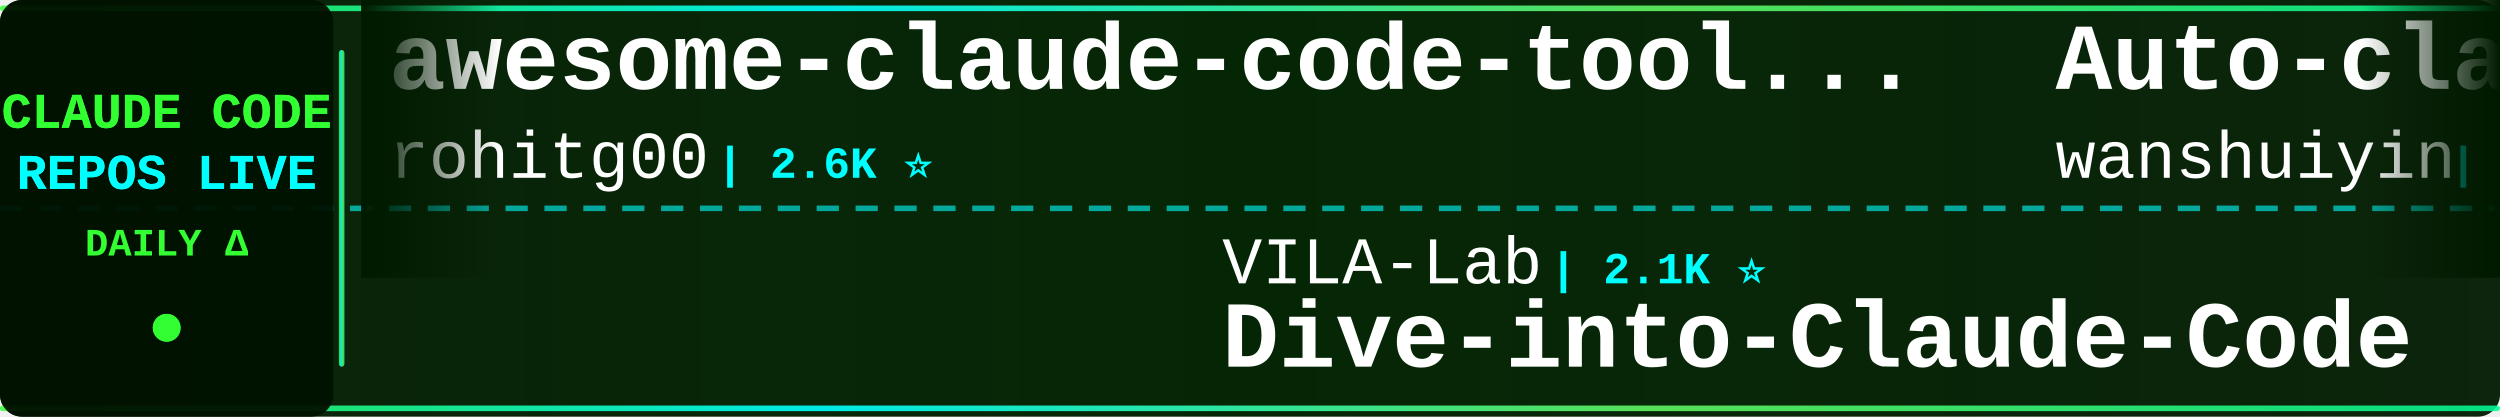
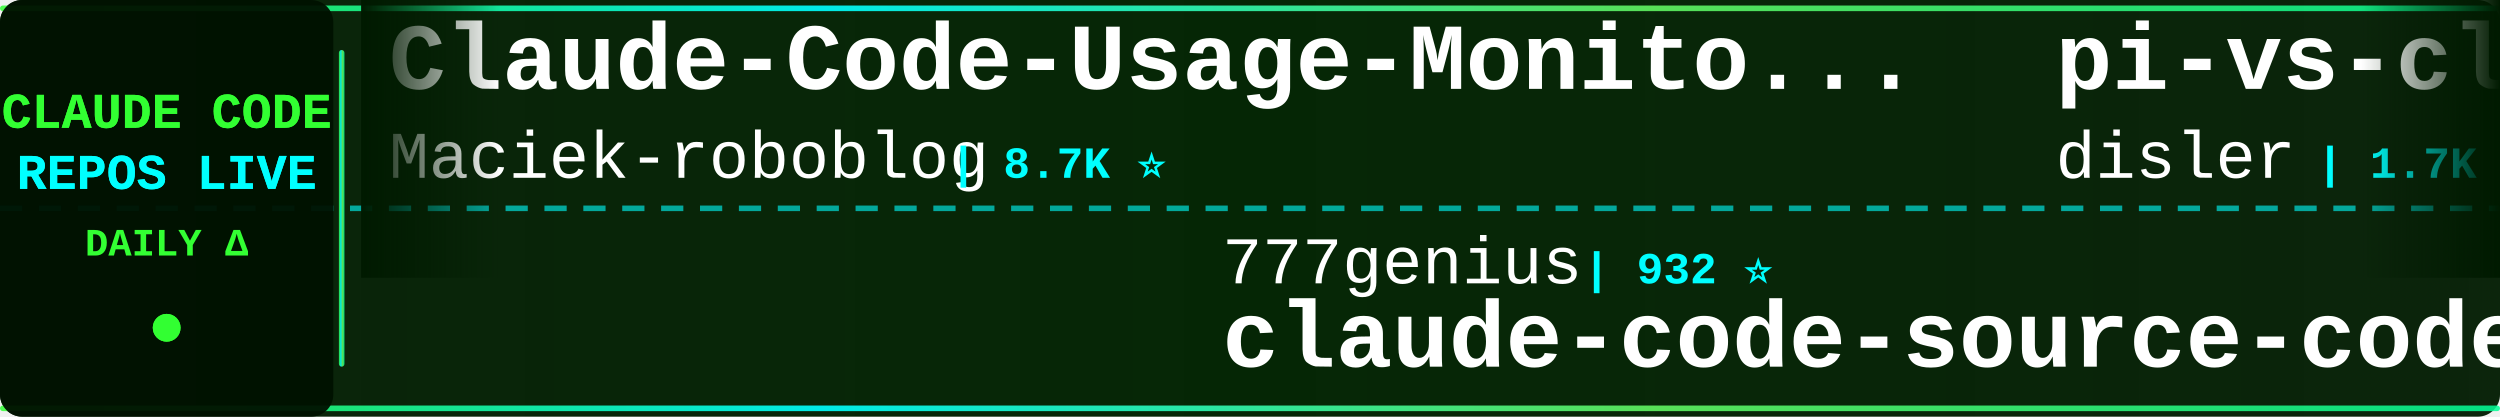
<svg xmlns="http://www.w3.org/2000/svg" width="900" height="150">
  <defs>
    <linearGradient id="tickerBg" x1="0%" y1="0%" x2="100%" y2="0%">
      <stop offset="0%" style="stop-color:#001a00;stop-opacity:0.95" />
      <stop offset="50%" style="stop-color:#002200;stop-opacity:0.98" />
      <stop offset="100%" style="stop-color:#001a00;stop-opacity:0.95" />
    </linearGradient>
    <linearGradient id="borderGrad" x1="0%" y1="0%" x2="100%" y2="0%">
      <stop offset="0%" style="stop-color:#33ff33;stop-opacity:0.85">
        <animate attributeName="stop-opacity" values="0.85;1;0.85" dur="2s" repeatCount="indefinite" />
      </stop>
      <stop offset="33%" style="stop-color:#00ffff;stop-opacity:0.9">
        <animate attributeName="stop-opacity" values="0.9;1;0.9" dur="2.2s" repeatCount="indefinite" />
      </stop>
      <stop offset="66%" style="stop-color:#66ff66;stop-opacity:0.85">
        <animate attributeName="stop-opacity" values="0.85;1;0.85" dur="1.8s" repeatCount="indefinite" />
      </stop>
      <stop offset="100%" style="stop-color:#00ff99;stop-opacity:0.85">
        <animate attributeName="stop-opacity" values="0.85;1;0.85" dur="2s" repeatCount="indefinite" />
      </stop>
    </linearGradient>
    <filter id="textGlow">
      <feGaussianBlur stdDeviation="0.1" result="coloredBlur" />
      <feMerge>
        <feMergeNode in="coloredBlur" />
        <feMergeNode in="SourceGraphic" />
      </feMerge>
    </filter>
    <filter id="metricGlow">
      <feGaussianBlur stdDeviation="0.2" result="coloredBlur" />
      <feMerge>
        <feMergeNode in="coloredBlur" />
        <feMergeNode in="SourceGraphic" />
      </feMerge>
    </filter>
    <linearGradient id="leftFade" x1="0%" y1="0%" x2="100%" y2="0%">
      <stop offset="0%" style="stop-color:#001a00;stop-opacity:1" />
      <stop offset="100%" style="stop-color:#001a00;stop-opacity:0" />
    </linearGradient>
    <linearGradient id="rightFade" x1="0%" y1="0%" x2="100%" y2="0%">
      <stop offset="0%" style="stop-color:#001a00;stop-opacity:0" />
      <stop offset="100%" style="stop-color:#001a00;stop-opacity:1" />
    </linearGradient>
  </defs>
  <rect width="900" height="150" fill="url(#tickerBg)" rx="8" />
  <rect x="0" y="2" width="900" height="2" fill="url(#borderGrad)" rx="1" />
  <rect x="0" y="146" width="900" height="2" fill="url(#borderGrad)" rx="1" />
  <line x1="0" y1="75" x2="900" y2="75" stroke="#00ffff" stroke-width="2" stroke-dasharray="8 6" opacity="0.6" />
  <rect x="0" y="0" width="120" height="150" fill="#001100" opacity="0.95" rx="8" />
  <text x="60" y="46" font-family="'Courier New', monospace" font-size="18" font-weight="bold" fill="#33ff33" text-anchor="middle" filter="url(#textGlow)">
    CLAUDE CODE
  </text>
  <text x="60" y="68" font-family="'Courier New', monospace" font-size="18" font-weight="bold" fill="#00ffff" text-anchor="middle" filter="url(#textGlow)">
    REPOS LIVE
  </text>
  <text x="60" y="92" font-family="'Courier New', monospace" font-size="14" font-weight="bold" fill="#33ff33" text-anchor="middle">
    DAILY Δ
  </text>
  <circle cx="60" cy="118" r="5" fill="#33ff33" filter="url(#metricGlow)">
    <animate attributeName="r" values="4;6;4" dur="1.5s" repeatCount="indefinite" />
    <animate attributeName="opacity" values="0.6;1;0.6" dur="1.5s" repeatCount="indefinite" />
  </circle>
  <rect x="122" y="18" width="2" height="114" fill="url(#borderGrad)" rx="1" />
  <clipPath id="tickerClip">
    <rect x="130" y="0" width="770" height="150" />
  </clipPath>
  <g clip-path="url(#tickerClip)">
    <g id="tickerItems">
      <animateTransform attributeName="transform" attributeType="XML" type="translate" from="0 0" to="-3000 0" dur="54s" repeatCount="indefinite" />
      <g transform="translate(0, 0)">
-         <text x="140" y="32" font-family="'Courier New', monospace" font-size="34" font-weight="bold" fill="#ffffff">awesome-claude-code-tool...</text>
-         <text x="140" y="64" font-family="'Courier New', monospace" font-size="24" font-weight="normal" fill="#ffffff" opacity="1.0">rohitg00</text>
-         <text x="258" y="64" font-family="'Courier New', monospace" font-size="16" font-weight="bold" fill="#00ffff"> | 2.6K ⭐</text>
+         <text x="140" y="32" font-family="'Courier New', monospace" font-size="34" font-weight="bold" fill="#ffffff">Claude-Code-Usage-Monito...</text>
+         <text x="140" y="64" font-family="'Courier New', monospace" font-size="24" font-weight="normal" fill="#ffffff" opacity="1.0">Maciek-roboblog</text>
+         <text x="342" y="64" font-family="'Courier New', monospace" font-size="16" font-weight="bold" fill="#00ffff"> | 8.7K ⭐</text>
      </g>
      <g transform="translate(300, 0)">
-         <text x="140" y="102" font-family="'Courier New', monospace" font-size="24" font-weight="normal" fill="#ffffff" opacity="1.0">VILA-Lab</text>
-         <text x="258" y="102" font-family="'Courier New', monospace" font-size="16" font-weight="bold" fill="#00ffff"> | 2.1K ⭐</text>
-         <text x="140" y="132" font-family="'Courier New', monospace" font-size="34" font-weight="bold" fill="#ffffff">Dive-into-Claude-Code</text>
+         <text x="140" y="102" font-family="'Courier New', monospace" font-size="24" font-weight="normal" fill="#ffffff" opacity="1.0">777genius</text>
+         <text x="270" y="102" font-family="'Courier New', monospace" font-size="16" font-weight="bold" fill="#00ffff"> | 932 ⭐</text>
+         <text x="140" y="132" font-family="'Courier New', monospace" font-size="34" font-weight="bold" fill="#ffffff">claude-code-source-code</text>
      </g>
      <g transform="translate(600, 0)">
-         <text x="140" y="32" font-family="'Courier New', monospace" font-size="34" font-weight="bold" fill="#ffffff">Auto-claude-code-researc...</text>
-         <text x="140" y="64" font-family="'Courier New', monospace" font-size="24" font-weight="normal" fill="#ffffff" opacity="1.0">wanshuiyin</text>
-         <text x="282" y="64" font-family="'Courier New', monospace" font-size="16" font-weight="bold" fill="#00ffff"> | 16.4K ⭐ +7</text>
+         <text x="140" y="32" font-family="'Courier New', monospace" font-size="34" font-weight="bold" fill="#ffffff">pi-vs-claude-code</text>
+         <text x="140" y="64" font-family="'Courier New', monospace" font-size="24" font-weight="normal" fill="#ffffff" opacity="1.0">disler</text>
+         <text x="234" y="64" font-family="'Courier New', monospace" font-size="16" font-weight="bold" fill="#00ffff"> | 1.7K ⭐</text>
      </g>
      <g transform="translate(900, 0)">
-         <text x="140" y="102" font-family="'Courier New', monospace" font-size="24" font-weight="normal" fill="#ffffff" opacity="1.0">frankbria</text>
-         <text x="270" y="102" font-family="'Courier New', monospace" font-size="16" font-weight="bold" fill="#00ffff"> | 9.6K ⭐</text>
-         <text x="140" y="132" font-family="'Courier New', monospace" font-size="34" font-weight="bold" fill="#ffffff">ralph-claude-code</text>
+         <text x="140" y="102" font-family="'Courier New', monospace" font-size="24" font-weight="normal" fill="#ffffff" opacity="1.0">LING71671</text>
+         <text x="270" y="102" font-family="'Courier New', monospace" font-size="16" font-weight="bold" fill="#00ffff"> | 956 ⭐</text>
+         <text x="140" y="132" font-family="'Courier New', monospace" font-size="34" font-weight="bold" fill="#ffffff">Open-ClaudeCode</text>
      </g>
      <g transform="translate(1200, 0)">
-         <text x="140" y="32" font-family="'Courier New', monospace" font-size="34" font-weight="bold" fill="#ffffff">skills</text>
-         <text x="140" y="64" font-family="'Courier New', monospace" font-size="24" font-weight="normal" fill="#ffffff" opacity="1.0">anthropics</text>
-         <text x="282" y="64" font-family="'Courier New', monospace" font-size="16" font-weight="bold" fill="#00ffff"> | 177.3K ⭐ +27</text>
+         <text x="140" y="32" font-family="'Courier New', monospace" font-size="34" font-weight="bold" fill="#ffffff">Claude-Code</text>
+         <text x="140" y="64" font-family="'Courier New', monospace" font-size="24" font-weight="normal" fill="#ffffff" opacity="1.0">OrcaWhisper</text>
+         <text x="294" y="64" font-family="'Courier New', monospace" font-size="16" font-weight="bold" fill="#00ffff"> | 99 ⭐</text>
      </g>
      <g transform="translate(1500, 0)">
-         <text x="140" y="102" font-family="'Courier New', monospace" font-size="24" font-weight="normal" fill="#ffffff" opacity="1.0">fazxes</text>
-         <text x="234" y="102" font-family="'Courier New', monospace" font-size="16" font-weight="bold" fill="#00ffff"> | 242 ⭐</text>
-         <text x="140" y="132" font-family="'Courier New', monospace" font-size="34" font-weight="bold" fill="#ffffff">Claude-code</text>
+         <text x="140" y="102" font-family="'Courier New', monospace" font-size="24" font-weight="normal" fill="#ffffff" opacity="1.0">pedrohcgs</text>
+         <text x="270" y="102" font-family="'Courier New', monospace" font-size="16" font-weight="bold" fill="#00ffff"> | 1.6K ⭐ +1</text>
+         <text x="140" y="132" font-family="'Courier New', monospace" font-size="34" font-weight="bold" fill="#ffffff">claude-code-my-workflow</text>
      </g>
      <g transform="translate(1800, 0)">
-         <text x="140" y="32" font-family="'Courier New', monospace" font-size="34" font-weight="bold" fill="#ffffff">claude-code-proxy</text>
-         <text x="140" y="64" font-family="'Courier New', monospace" font-size="24" font-weight="normal" fill="#ffffff" opacity="1.0">1rgs</text>
-         <text x="210" y="64" font-family="'Courier New', monospace" font-size="16" font-weight="bold" fill="#00ffff"> | 3.8K ⭐</text>
+         <text x="140" y="32" font-family="'Courier New', monospace" font-size="34" font-weight="bold" fill="#ffffff">claude-code-security-rev...</text>
+         <text x="140" y="64" font-family="'Courier New', monospace" font-size="24" font-weight="normal" fill="#ffffff" opacity="1.0">anthropics</text>
+         <text x="282" y="64" font-family="'Courier New', monospace" font-size="16" font-weight="bold" fill="#00ffff"> | 6.3K ⭐ +1</text>
      </g>
      <g transform="translate(2100, 0)">
-         <text x="140" y="102" font-family="'Courier New', monospace" font-size="24" font-weight="normal" fill="#ffffff" opacity="1.0">OneRedOak</text>
-         <text x="270" y="102" font-family="'Courier New', monospace" font-size="16" font-weight="bold" fill="#00ffff"> | 3.9K ⭐</text>
-         <text x="140" y="132" font-family="'Courier New', monospace" font-size="34" font-weight="bold" fill="#ffffff">claude-code-workflows</text>
+         <text x="140" y="102" font-family="'Courier New', monospace" font-size="24" font-weight="normal" fill="#ffffff" opacity="1.0">JrCx7scC</text>
+         <text x="258" y="102" font-family="'Courier New', monospace" font-size="16" font-weight="bold" fill="#00ffff"> | 376 ⭐</text>
+         <text x="140" y="132" font-family="'Courier New', monospace" font-size="34" font-weight="bold" fill="#ffffff">claude-code-source</text>
      </g>
      <g transform="translate(2400, 0)">
-         <text x="140" y="32" font-family="'Courier New', monospace" font-size="34" font-weight="bold" fill="#ffffff">collection-claude-code-s...</text>
-         <text x="140" y="64" font-family="'Courier New', monospace" font-size="24" font-weight="normal" fill="#ffffff" opacity="1.0">chauncygu</text>
-         <text x="270" y="64" font-family="'Courier New', monospace" font-size="16" font-weight="bold" fill="#00ffff"> | 2.8K ⭐</text>
+         <text x="140" y="32" font-family="'Courier New', monospace" font-size="34" font-weight="bold" fill="#ffffff">claude-code-templates</text>
+         <text x="140" y="64" font-family="'Courier New', monospace" font-size="24" font-weight="normal" fill="#ffffff" opacity="1.0">davila7</text>
+         <text x="246" y="64" font-family="'Courier New', monospace" font-size="16" font-weight="bold" fill="#00ffff"> | 30.9K ⭐ +5</text>
      </g>
      <g transform="translate(2700, 0)">
-         <text x="140" y="102" font-family="'Courier New', monospace" font-size="24" font-weight="normal" fill="#ffffff" opacity="1.0">ChrisWiles</text>
-         <text x="282" y="102" font-family="'Courier New', monospace" font-size="16" font-weight="bold" fill="#00ffff"> | 6.1K ⭐</text>
-         <text x="140" y="132" font-family="'Courier New', monospace" font-size="34" font-weight="bold" fill="#ffffff">claude-code-showcase</text>
+         <text x="140" y="102" font-family="'Courier New', monospace" font-size="24" font-weight="normal" fill="#ffffff" opacity="1.0">musistudio</text>
+         <text x="282" y="102" font-family="'Courier New', monospace" font-size="16" font-weight="bold" fill="#00ffff"> | 37.4K ⭐ +9</text>
+         <text x="140" y="132" font-family="'Courier New', monospace" font-size="34" font-weight="bold" fill="#ffffff">claude-code-router</text>
      </g>
      <g transform="translate(3000, 0)">
-         <text x="140" y="32" font-family="'Courier New', monospace" font-size="34" font-weight="bold" fill="#ffffff">awesome-claude-code-tool...</text>
-         <text x="140" y="64" font-family="'Courier New', monospace" font-size="24" font-weight="normal" fill="#ffffff" opacity="1.0">rohitg00</text>
-         <text x="258" y="64" font-family="'Courier New', monospace" font-size="16" font-weight="bold" fill="#00ffff"> | 2.6K ⭐</text>
+         <text x="140" y="32" font-family="'Courier New', monospace" font-size="34" font-weight="bold" fill="#ffffff">Claude-Code-Usage-Monito...</text>
+         <text x="140" y="64" font-family="'Courier New', monospace" font-size="24" font-weight="normal" fill="#ffffff" opacity="1.0">Maciek-roboblog</text>
+         <text x="342" y="64" font-family="'Courier New', monospace" font-size="16" font-weight="bold" fill="#00ffff"> | 8.7K ⭐</text>
      </g>
      <g transform="translate(3300, 0)">
-         <text x="140" y="102" font-family="'Courier New', monospace" font-size="24" font-weight="normal" fill="#ffffff" opacity="1.0">VILA-Lab</text>
-         <text x="258" y="102" font-family="'Courier New', monospace" font-size="16" font-weight="bold" fill="#00ffff"> | 2.1K ⭐</text>
-         <text x="140" y="132" font-family="'Courier New', monospace" font-size="34" font-weight="bold" fill="#ffffff">Dive-into-Claude-Code</text>
+         <text x="140" y="102" font-family="'Courier New', monospace" font-size="24" font-weight="normal" fill="#ffffff" opacity="1.0">777genius</text>
+         <text x="270" y="102" font-family="'Courier New', monospace" font-size="16" font-weight="bold" fill="#00ffff"> | 932 ⭐</text>
+         <text x="140" y="132" font-family="'Courier New', monospace" font-size="34" font-weight="bold" fill="#ffffff">claude-code-source-code</text>
      </g>
      <g transform="translate(3600, 0)">
-         <text x="140" y="32" font-family="'Courier New', monospace" font-size="34" font-weight="bold" fill="#ffffff">Auto-claude-code-researc...</text>
-         <text x="140" y="64" font-family="'Courier New', monospace" font-size="24" font-weight="normal" fill="#ffffff" opacity="1.0">wanshuiyin</text>
-         <text x="282" y="64" font-family="'Courier New', monospace" font-size="16" font-weight="bold" fill="#00ffff"> | 16.4K ⭐ +7</text>
+         <text x="140" y="32" font-family="'Courier New', monospace" font-size="34" font-weight="bold" fill="#ffffff">pi-vs-claude-code</text>
+         <text x="140" y="64" font-family="'Courier New', monospace" font-size="24" font-weight="normal" fill="#ffffff" opacity="1.0">disler</text>
+         <text x="234" y="64" font-family="'Courier New', monospace" font-size="16" font-weight="bold" fill="#00ffff"> | 1.7K ⭐</text>
      </g>
      <g transform="translate(3900, 0)">
-         <text x="140" y="102" font-family="'Courier New', monospace" font-size="24" font-weight="normal" fill="#ffffff" opacity="1.0">frankbria</text>
-         <text x="270" y="102" font-family="'Courier New', monospace" font-size="16" font-weight="bold" fill="#00ffff"> | 9.6K ⭐</text>
-         <text x="140" y="132" font-family="'Courier New', monospace" font-size="34" font-weight="bold" fill="#ffffff">ralph-claude-code</text>
+         <text x="140" y="102" font-family="'Courier New', monospace" font-size="24" font-weight="normal" fill="#ffffff" opacity="1.0">LING71671</text>
+         <text x="270" y="102" font-family="'Courier New', monospace" font-size="16" font-weight="bold" fill="#00ffff"> | 956 ⭐</text>
+         <text x="140" y="132" font-family="'Courier New', monospace" font-size="34" font-weight="bold" fill="#ffffff">Open-ClaudeCode</text>
      </g>
    </g>
  </g>
  <rect x="130" y="0" width="50" height="100" fill="url(#leftFade)" />
  <rect x="850" y="0" width="50" height="100" fill="url(#rightFade)" />
</svg>
